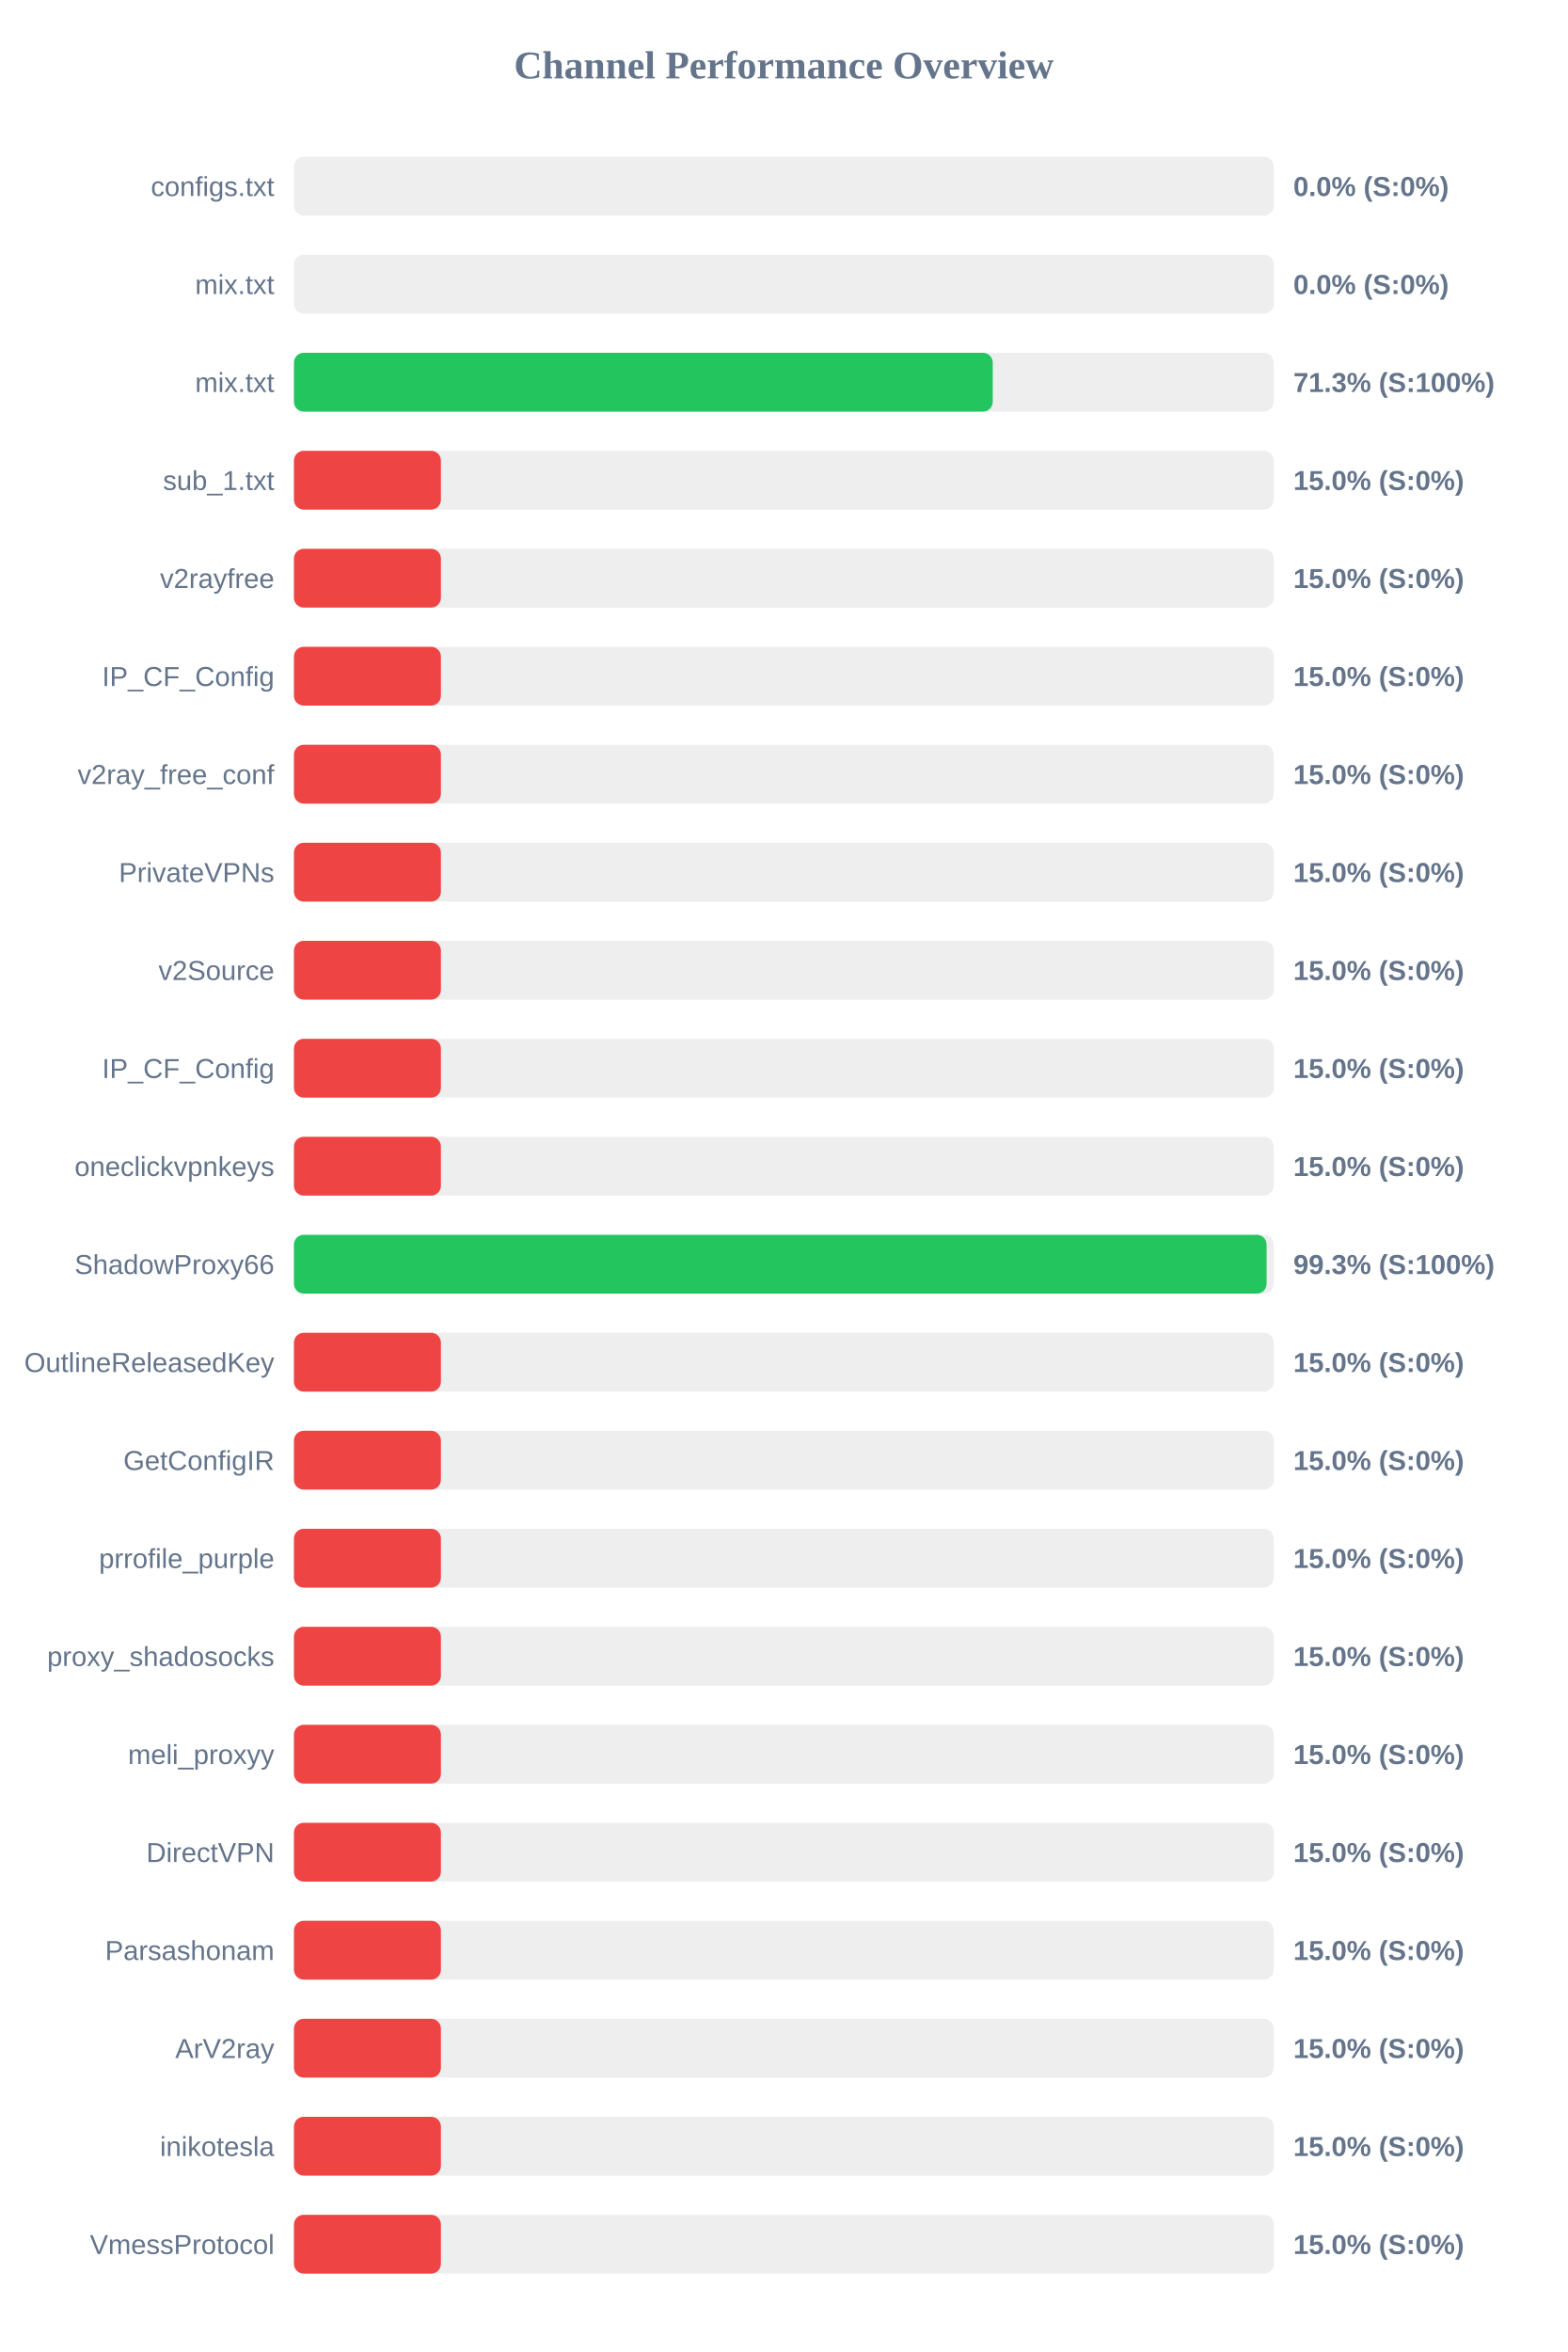
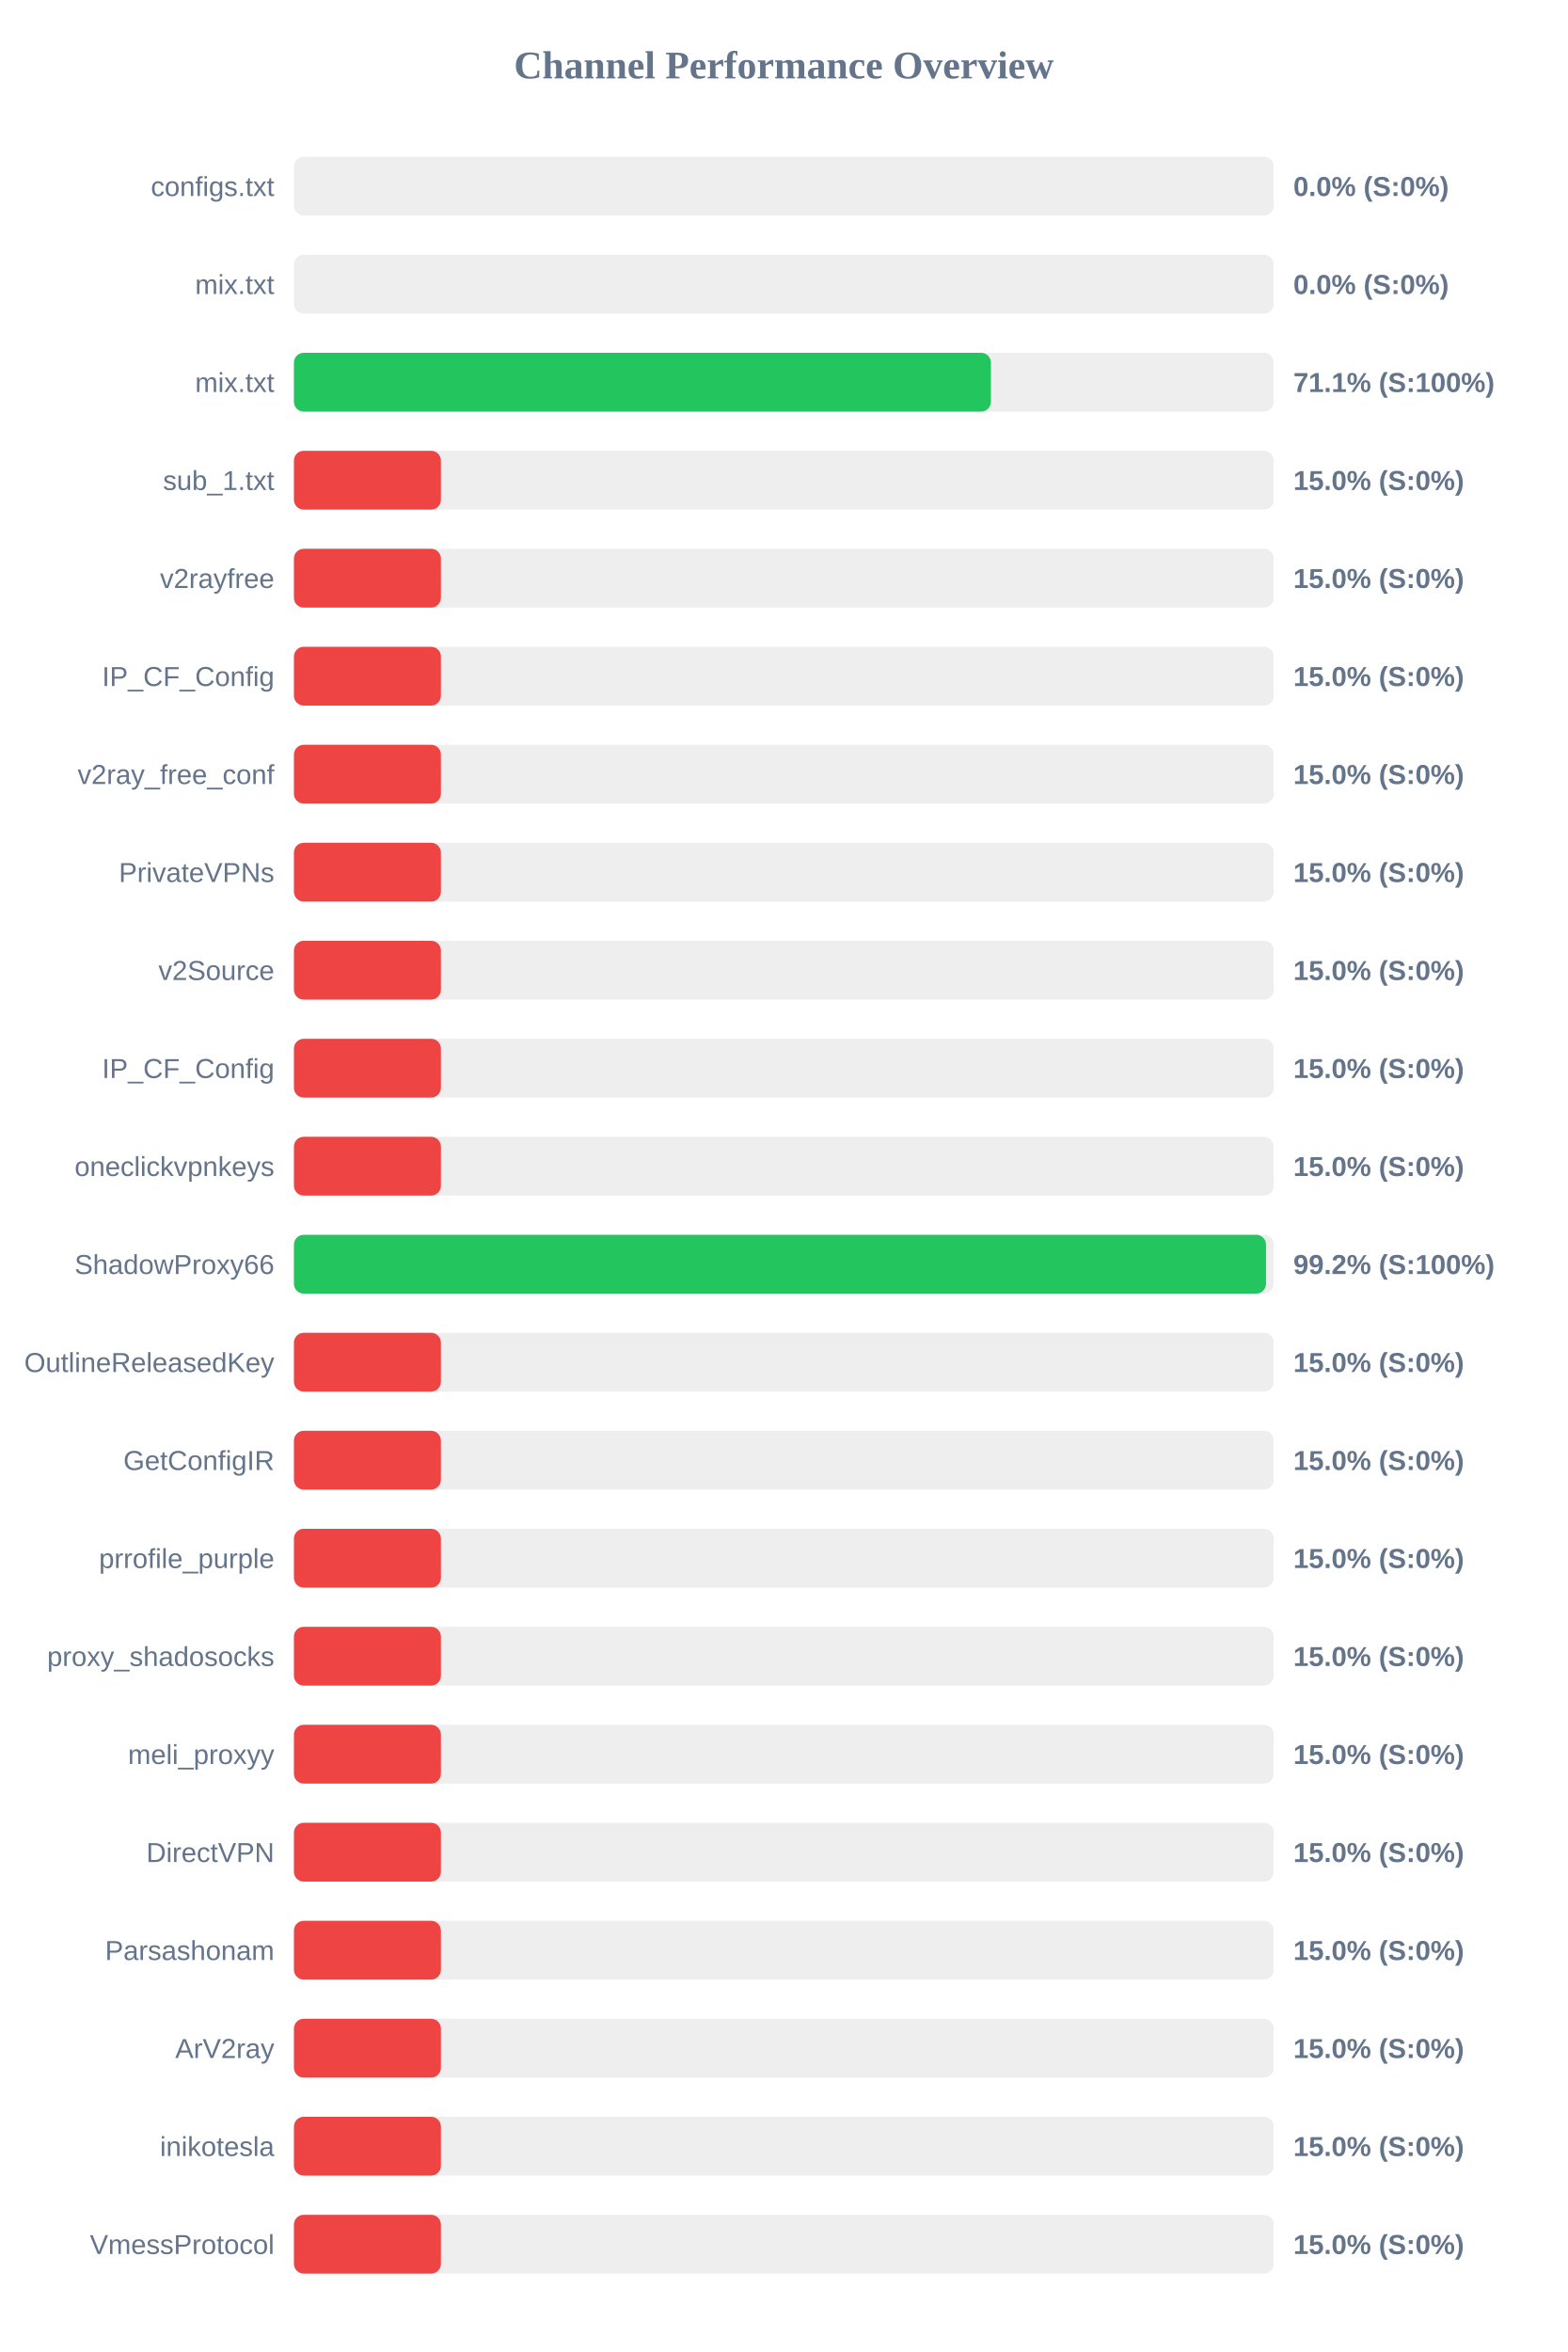
<svg xmlns="http://www.w3.org/2000/svg" width="800" height="1200" version="1.1">
  <style>
        .row { font: 14px Arial; fill: #64748b; }
        .score { font: bold 14px Arial; fill: #64748b; }
    </style>
  <text x="400" y="40" text-anchor="middle" font-size="20px" font-weight="bold" fill="#64748b">Channel Performance Overview</text>
  <rect x="150" y="80" width="500" height="30" fill="#eee" rx="5" />
  <rect x="150" y="80" width="0.0" height="30" fill="#ef4444" rx="5" />
  <text x="140" y="100" text-anchor="end" class="row">configs.txt</text>
  <text x="660" y="100" text-anchor="start" class="score">0.0% (S:0%)</text>
  <rect x="150" y="130" width="500" height="30" fill="#eee" rx="5" />
  <rect x="150" y="130" width="0.0" height="30" fill="#ef4444" rx="5" />
  <text x="140" y="150" text-anchor="end" class="row">mix.txt</text>
  <text x="660" y="150" text-anchor="start" class="score">0.0% (S:0%)</text>
  <rect x="150" y="180" width="500" height="30" fill="#eee" rx="5" />
-   <rect x="150" y="180" width="356.6" height="30" fill="#22c55e" rx="5" />
+   <rect x="150" y="180" width="355.65" height="30" fill="#22c55e" rx="5" />
  <text x="140" y="200" text-anchor="end" class="row">mix.txt</text>
-   <text x="660" y="200" text-anchor="start" class="score">71.3% (S:100%)</text>
+   <text x="660" y="200" text-anchor="start" class="score">71.1% (S:100%)</text>
  <rect x="150" y="230" width="500" height="30" fill="#eee" rx="5" />
  <rect x="150" y="230" width="75.0" height="30" fill="#ef4444" rx="5" />
  <text x="140" y="250" text-anchor="end" class="row">sub_1.txt</text>
  <text x="660" y="250" text-anchor="start" class="score">15.0% (S:0%)</text>
  <rect x="150" y="280" width="500" height="30" fill="#eee" rx="5" />
  <rect x="150" y="280" width="75.0" height="30" fill="#ef4444" rx="5" />
  <text x="140" y="300" text-anchor="end" class="row">v2rayfree</text>
  <text x="660" y="300" text-anchor="start" class="score">15.0% (S:0%)</text>
  <rect x="150" y="330" width="500" height="30" fill="#eee" rx="5" />
  <rect x="150" y="330" width="75.0" height="30" fill="#ef4444" rx="5" />
  <text x="140" y="350" text-anchor="end" class="row">IP_CF_Config</text>
  <text x="660" y="350" text-anchor="start" class="score">15.0% (S:0%)</text>
  <rect x="150" y="380" width="500" height="30" fill="#eee" rx="5" />
  <rect x="150" y="380" width="75.0" height="30" fill="#ef4444" rx="5" />
  <text x="140" y="400" text-anchor="end" class="row">v2ray_free_conf</text>
  <text x="660" y="400" text-anchor="start" class="score">15.0% (S:0%)</text>
  <rect x="150" y="430" width="500" height="30" fill="#eee" rx="5" />
  <rect x="150" y="430" width="75.0" height="30" fill="#ef4444" rx="5" />
  <text x="140" y="450" text-anchor="end" class="row">PrivateVPNs</text>
  <text x="660" y="450" text-anchor="start" class="score">15.0% (S:0%)</text>
  <rect x="150" y="480" width="500" height="30" fill="#eee" rx="5" />
  <rect x="150" y="480" width="75.0" height="30" fill="#ef4444" rx="5" />
  <text x="140" y="500" text-anchor="end" class="row">v2Source</text>
  <text x="660" y="500" text-anchor="start" class="score">15.0% (S:0%)</text>
  <rect x="150" y="530" width="500" height="30" fill="#eee" rx="5" />
  <rect x="150" y="530" width="75.0" height="30" fill="#ef4444" rx="5" />
  <text x="140" y="550" text-anchor="end" class="row">IP_CF_Config</text>
  <text x="660" y="550" text-anchor="start" class="score">15.0% (S:0%)</text>
  <rect x="150" y="580" width="500" height="30" fill="#eee" rx="5" />
  <rect x="150" y="580" width="75.0" height="30" fill="#ef4444" rx="5" />
  <text x="140" y="600" text-anchor="end" class="row">oneclickvpnkeys</text>
  <text x="660" y="600" text-anchor="start" class="score">15.0% (S:0%)</text>
  <rect x="150" y="630" width="500" height="30" fill="#eee" rx="5" />
-   <rect x="150" y="630" width="496.35" height="30" fill="#22c55e" rx="5" />
+   <rect x="150" y="630" width="496.05" height="30" fill="#22c55e" rx="5" />
  <text x="140" y="650" text-anchor="end" class="row">ShadowProxy66</text>
-   <text x="660" y="650" text-anchor="start" class="score">99.3% (S:100%)</text>
+   <text x="660" y="650" text-anchor="start" class="score">99.2% (S:100%)</text>
  <rect x="150" y="680" width="500" height="30" fill="#eee" rx="5" />
  <rect x="150" y="680" width="75.0" height="30" fill="#ef4444" rx="5" />
  <text x="140" y="700" text-anchor="end" class="row">OutlineReleasedKey</text>
  <text x="660" y="700" text-anchor="start" class="score">15.0% (S:0%)</text>
  <rect x="150" y="730" width="500" height="30" fill="#eee" rx="5" />
  <rect x="150" y="730" width="75.0" height="30" fill="#ef4444" rx="5" />
  <text x="140" y="750" text-anchor="end" class="row">GetConfigIR</text>
  <text x="660" y="750" text-anchor="start" class="score">15.0% (S:0%)</text>
  <rect x="150" y="780" width="500" height="30" fill="#eee" rx="5" />
  <rect x="150" y="780" width="75.0" height="30" fill="#ef4444" rx="5" />
  <text x="140" y="800" text-anchor="end" class="row">prrofile_purple</text>
  <text x="660" y="800" text-anchor="start" class="score">15.0% (S:0%)</text>
  <rect x="150" y="830" width="500" height="30" fill="#eee" rx="5" />
  <rect x="150" y="830" width="75.0" height="30" fill="#ef4444" rx="5" />
  <text x="140" y="850" text-anchor="end" class="row">proxy_shadosocks</text>
  <text x="660" y="850" text-anchor="start" class="score">15.0% (S:0%)</text>
  <rect x="150" y="880" width="500" height="30" fill="#eee" rx="5" />
  <rect x="150" y="880" width="75.0" height="30" fill="#ef4444" rx="5" />
  <text x="140" y="900" text-anchor="end" class="row">meli_proxyy</text>
  <text x="660" y="900" text-anchor="start" class="score">15.0% (S:0%)</text>
  <rect x="150" y="930" width="500" height="30" fill="#eee" rx="5" />
  <rect x="150" y="930" width="75.0" height="30" fill="#ef4444" rx="5" />
  <text x="140" y="950" text-anchor="end" class="row">DirectVPN</text>
  <text x="660" y="950" text-anchor="start" class="score">15.0% (S:0%)</text>
  <rect x="150" y="980" width="500" height="30" fill="#eee" rx="5" />
  <rect x="150" y="980" width="75.0" height="30" fill="#ef4444" rx="5" />
  <text x="140" y="1000" text-anchor="end" class="row">Parsashonam</text>
  <text x="660" y="1000" text-anchor="start" class="score">15.0% (S:0%)</text>
  <rect x="150" y="1030" width="500" height="30" fill="#eee" rx="5" />
  <rect x="150" y="1030" width="75.0" height="30" fill="#ef4444" rx="5" />
  <text x="140" y="1050" text-anchor="end" class="row">ArV2ray</text>
  <text x="660" y="1050" text-anchor="start" class="score">15.0% (S:0%)</text>
  <rect x="150" y="1080" width="500" height="30" fill="#eee" rx="5" />
  <rect x="150" y="1080" width="75.0" height="30" fill="#ef4444" rx="5" />
  <text x="140" y="1100" text-anchor="end" class="row">inikotesla</text>
  <text x="660" y="1100" text-anchor="start" class="score">15.0% (S:0%)</text>
  <rect x="150" y="1130" width="500" height="30" fill="#eee" rx="5" />
  <rect x="150" y="1130" width="75.0" height="30" fill="#ef4444" rx="5" />
  <text x="140" y="1150" text-anchor="end" class="row">VmessProtocol</text>
  <text x="660" y="1150" text-anchor="start" class="score">15.0% (S:0%)</text>
</svg>
